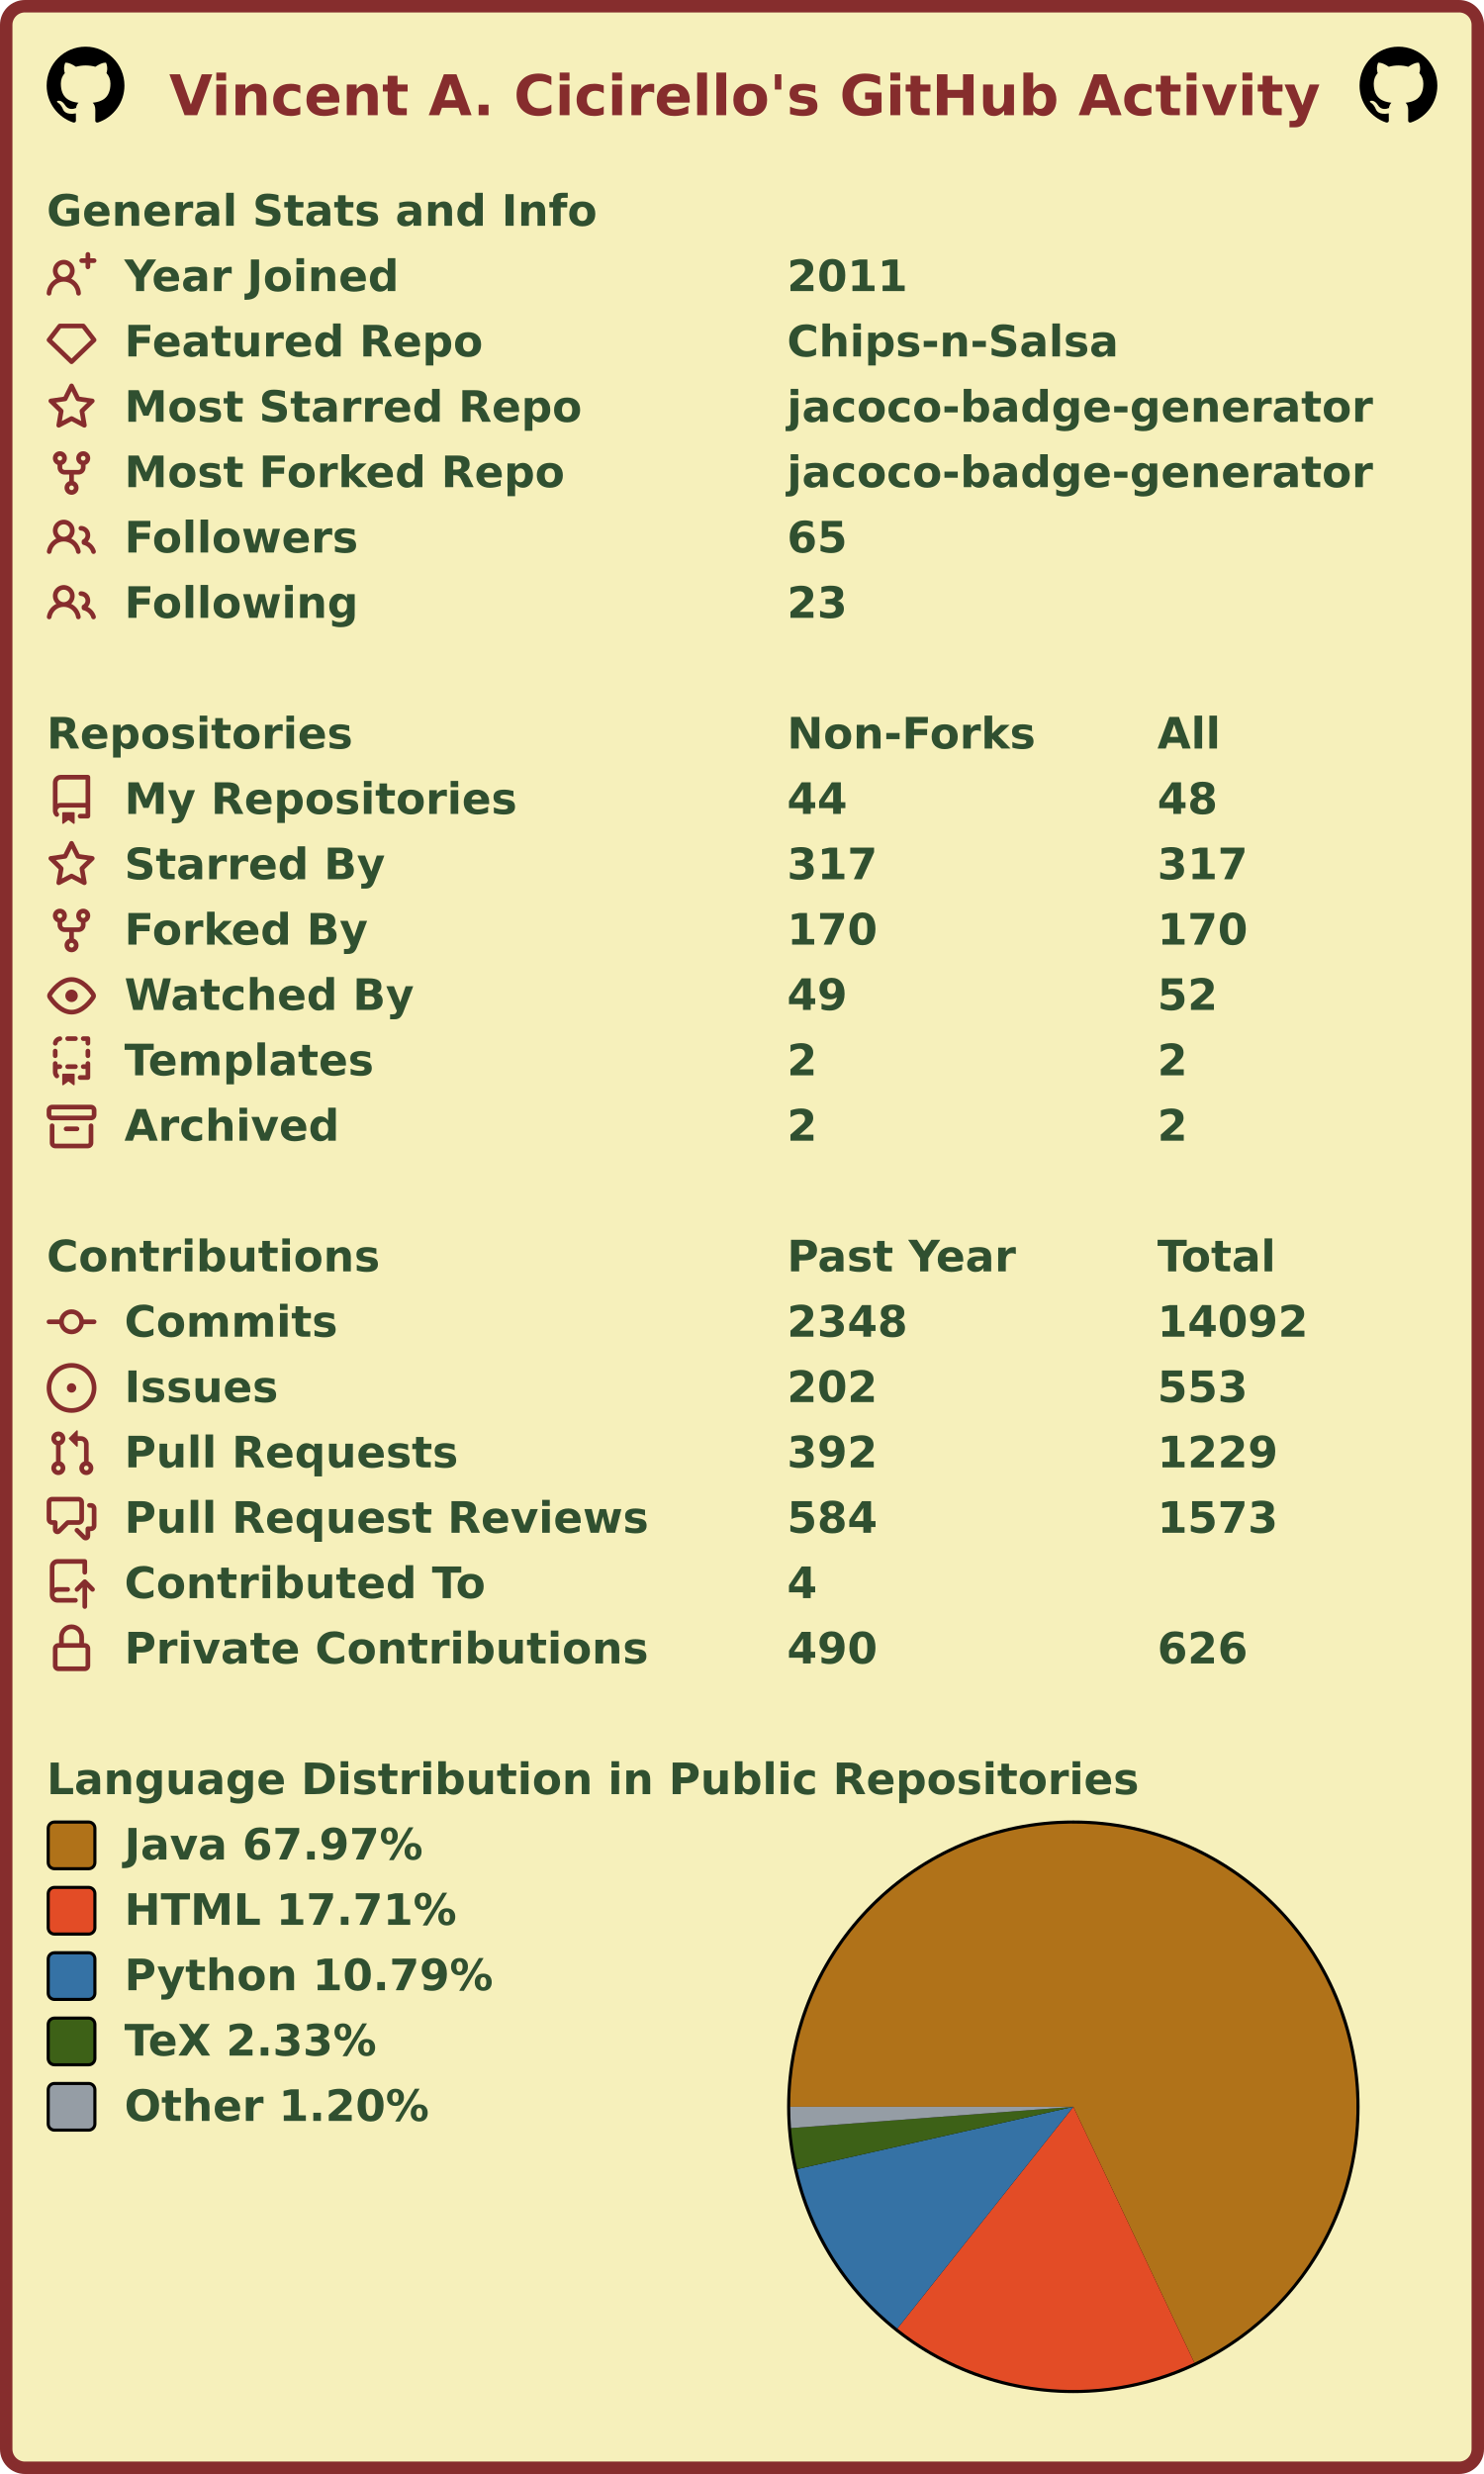
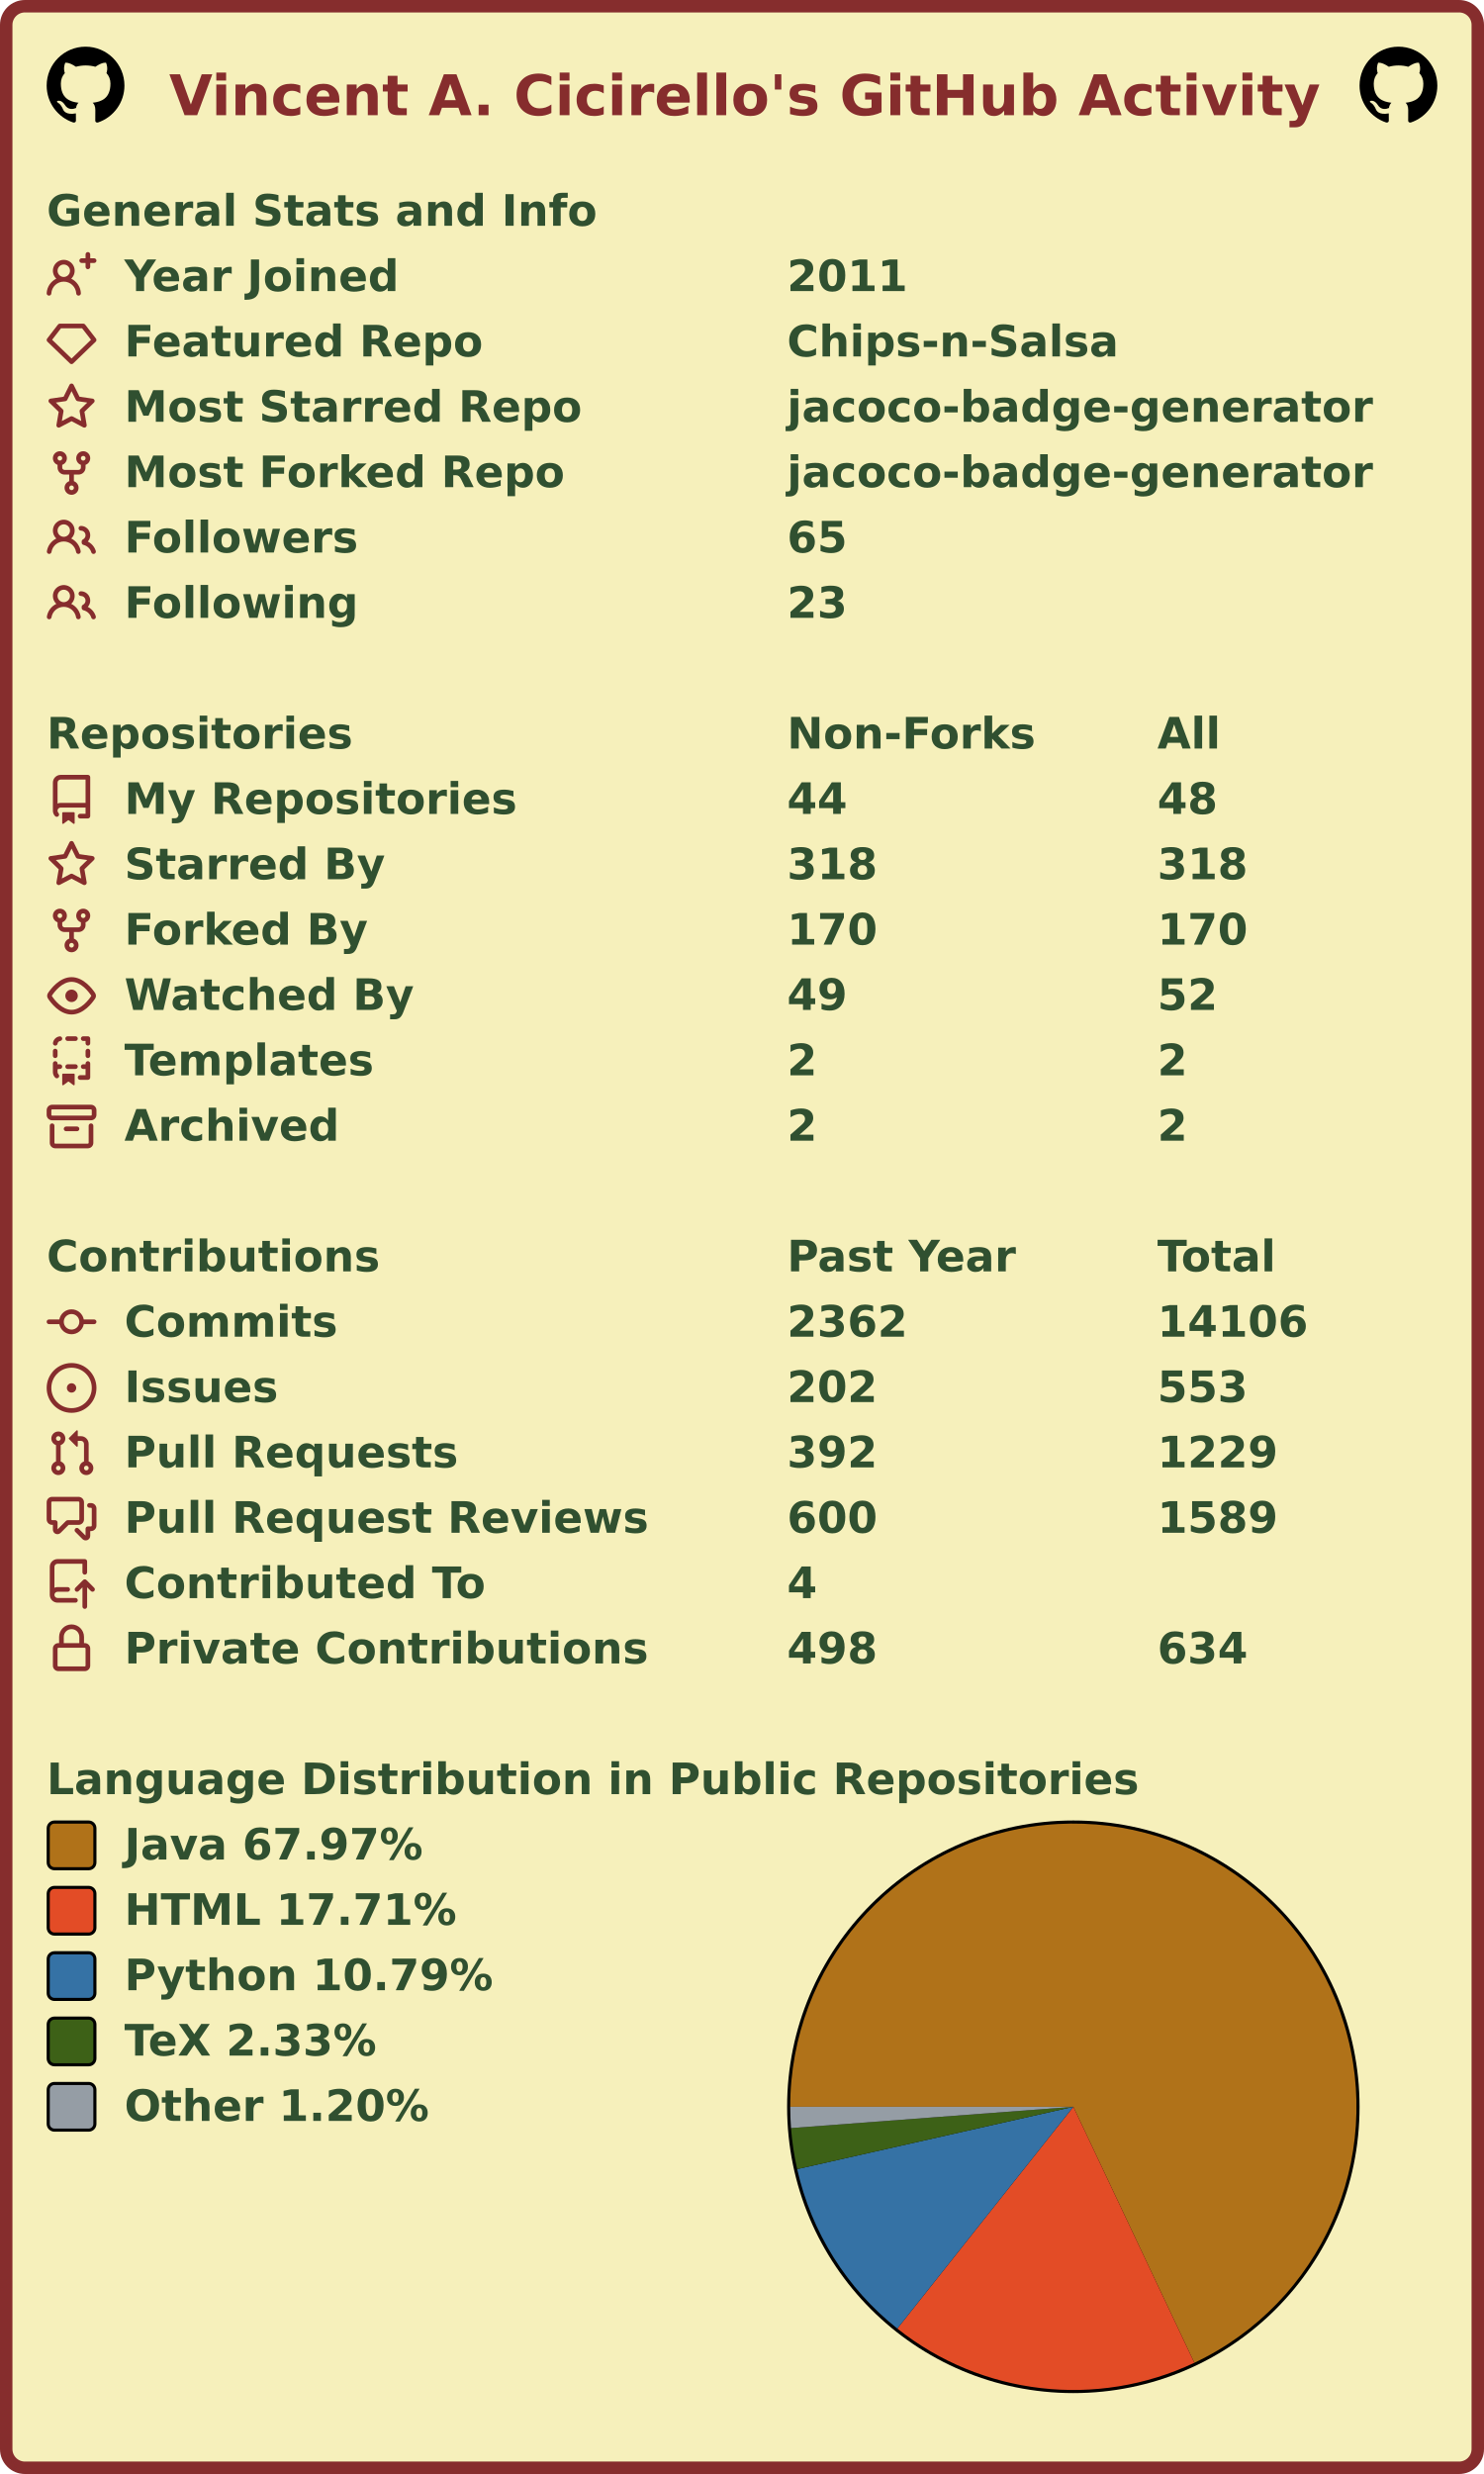
<svg xmlns="http://www.w3.org/2000/svg" width="477" height="795" viewBox="0 0 477 795" lang="en" xml:lang="en">
  <rect x="2" y="2" stroke-width="4" rx="6" width="473" height="791" stroke="#862d2d" fill="#f6f0bb" />
  <g font-weight="600" font-size="110pt" font-family="Verdana,Geneva,DejaVu Sans,sans-serif" text-rendering="geometricPrecision">
    <text x="442" y="301" lengthAdjust="spacingAndGlyphs" textLength="2985" transform="scale(0.123)" fill="#862d2d">Vincent A. Cicirello's GitHub Activity</text>
    <svg x="15" y="15" width="25" height="25" viewBox="0 0 16 16">
      <path fill="#000000" fill-rule="evenodd" d="M8 0C3.58 0 0 3.58 0 8c0 3.54 2.29 6.53 5.47 7.59.4.07.55-.17.55-.38 0-.19-.01-.82-.01-1.49-2.01.37-2.53-.49-2.69-.94-.09-.23-.48-.94-.82-1.13-.28-.15-.68-.52-.01-.53.63-.01 1.08.58 1.23.82.72 1.21 1.87.87 2.33.66.07-.52.28-.87.51-1.07-1.78-.2-3.64-.89-3.64-3.95 0-.87.31-1.59.82-2.15-.08-.2-.36-1.02.08-2.12 0 0 .67-.21 2.2.82.64-.18 1.32-.27 2-.27.68 0 1.36.09 2 .27 1.53-1.04 2.2-.82 2.2-.82.44 1.1.16 1.92.08 2.12.51.56.82 1.27.82 2.15 0 3.07-1.87 3.75-3.65 3.95.29.25.54.73.54 1.48 0 1.07-.01 1.93-.01 2.2 0 .21.15.46.55.38A8.013 8.013 0 0016 8c0-4.42-3.58-8-8-8z" />
    </svg>
    <svg x="437" y="15" width="25" height="25" viewBox="0 0 16 16">
      <path fill="#000000" fill-rule="evenodd" d="M8 0C3.58 0 0 3.58 0 8c0 3.54 2.29 6.53 5.47 7.59.4.07.55-.17.55-.38 0-.19-.01-.82-.01-1.49-2.01.37-2.53-.49-2.69-.94-.09-.23-.48-.94-.82-1.13-.28-.15-.68-.52-.01-.53.63-.01 1.08.58 1.23.82.72 1.21 1.87.87 2.33.66.07-.52.28-.87.51-1.07-1.78-.2-3.64-.89-3.64-3.95 0-.87.31-1.59.82-2.15-.08-.2-.36-1.02.08-2.12 0 0 .67-.21 2.2.82.64-.18 1.32-.27 2-.27.68 0 1.36.09 2 .27 1.53-1.04 2.2-.82 2.2-.82.44 1.1.16 1.92.08 2.12.51.56.82 1.27.82 2.15 0 3.07-1.87 3.75-3.65 3.95.29.25.54.73.54 1.48 0 1.07-.01 1.93-.01 2.2 0 .21.15.46.55.38A8.013 8.013 0 0016 8c0-4.42-3.58-8-8-8z" />
    </svg>
    <g transform="translate(0, 60)" fill="#305030">
      <g transform="translate(15, 0)">
        <g transform="scale(0.095)">
          <text x="0" y="132" textLength="1851" lengthAdjust="spacingAndGlyphs">General Stats and Info</text>
        </g>
      </g>
      <g transform="translate(15, 21)">
        <path fill="#862d2d" fill-rule="evenodd" d="M13.25 0a.75.75 0 01.75.75V2h1.25a.75.75 0 010 1.5H14v1.25a.75.75 0 01-1.5 0V3.5h-1.25a.75.75 0 010-1.5h1.25V.75a.75.75 0 01.75-.75zM5.5 4a2 2 0 100 4 2 2 0 000-4zm2.4 4.548a3.5 3.5 0 10-4.799 0 5.527 5.527 0 00-3.1 4.66.75.75 0 101.498.085A4.01 4.01 0 015.5 9.5a4.01 4.01 0 014.001 3.793.75.75 0 101.498-.086 5.527 5.527 0 00-3.1-4.659z" />
        <g transform="scale(0.095)">
          <text lengthAdjust="spacingAndGlyphs" textLength="932" x="263" y="132">Year Joined</text>
          <text lengthAdjust="spacingAndGlyphs" textLength="420" x="2505" y="132">2011</text>
        </g>
      </g>
      <g transform="translate(15, 42)">
        <path fill="#862d2d" fill-rule="evenodd" d="M3.637 2.291A.75.75 0 014.23 2h7.54a.75.75 0 01.593.291l3.48 4.5a.75.75 0 01-.072.999l-7.25 7a.75.75 0 01-1.042 0l-7.25-7a.75.75 0 01-.072-.999l3.48-4.5zM4.598 3.5L1.754 7.177 8 13.207l6.246-6.03L11.402 3.5H4.598z" />
        <g transform="scale(0.095)">
          <text lengthAdjust="spacingAndGlyphs" textLength="1215" x="263" y="132">Featured Repo</text>
          <text lengthAdjust="spacingAndGlyphs" textLength="1120" x="2505" y="132">Chips-n-Salsa</text>
        </g>
      </g>
      <g transform="translate(15, 63)">
        <path fill="#862d2d" fill-rule="evenodd" d="M8 .25a.75.75 0 01.673.418l1.882 3.815 4.21.612a.75.75 0 01.416 1.279l-3.046 2.97.719 4.192a.75.75 0 01-1.088.791L8 12.347l-3.766 1.98a.75.75 0 01-1.088-.79l.72-4.194L.818 6.374a.75.75 0 01.416-1.28l4.21-.611L7.327.668A.75.75 0 018 .25zm0 2.445L6.615 5.5a.75.75 0 01-.564.41l-3.097.45 2.24 2.184a.75.75 0 01.216.664l-.528 3.084 2.769-1.456a.75.75 0 01.698 0l2.77 1.456-.53-3.084a.75.75 0 01.216-.664l2.24-2.183-3.096-.45a.75.75 0 01-.564-.41L8 2.694v.001z" />
        <g transform="scale(0.095)">
          <text lengthAdjust="spacingAndGlyphs" textLength="1532" x="263" y="132">Most Starred Repo</text>
          <text lengthAdjust="spacingAndGlyphs" textLength="1986" x="2505" y="132">jacoco-badge-generator</text>
        </g>
      </g>
      <g transform="translate(15, 84)">
        <path fill="#862d2d" fill-rule="evenodd" d="M5 3.25a.75.75 0 11-1.5 0 .75.75 0 011.5 0zm0 2.122a2.25 2.25 0 10-1.5 0v.878A2.25 2.25 0 005.75 8.5h1.5v2.128a2.251 2.251 0 101.5 0V8.5h1.5a2.25 2.25 0 002.25-2.25v-.878a2.25 2.25 0 10-1.5 0v.878a.75.75 0 01-.75.75h-4.5A.75.75 0 015 6.25v-.878zm3.75 7.378a.75.75 0 11-1.5 0 .75.75 0 011.5 0zm3-8.75a.75.75 0 100-1.5.75.75 0 000 1.5z" />
        <g transform="scale(0.095)">
          <text lengthAdjust="spacingAndGlyphs" textLength="1485" x="263" y="132">Most Forked Repo</text>
          <text lengthAdjust="spacingAndGlyphs" textLength="1986" x="2505" y="132">jacoco-badge-generator</text>
        </g>
      </g>
      <g transform="translate(15, 105)">
        <path fill="#862d2d" fill-rule="evenodd" d="M5.5 3.5a2 2 0 100 4 2 2 0 000-4zM2 5.5a3.5 3.5 0 115.898 2.549 5.507 5.507 0 013.034 4.084.75.75 0 11-1.482.235 4.001 4.001 0 00-7.9 0 .75.75 0 01-1.482-.236A5.507 5.507 0 013.102 8.05 3.49 3.49 0 012 5.5zM11 4a.75.75 0 100 1.5 1.5 1.5 0 01.666 2.844.75.75 0 00-.416.672v.352a.75.75 0 00.574.73c1.2.289 2.162 1.2 2.522 2.372a.75.75 0 101.434-.44 5.01 5.01 0 00-2.56-3.012A3 3 0 0011 4z" />
        <g transform="scale(0.095)">
          <text lengthAdjust="spacingAndGlyphs" textLength="778" x="263" y="132">Followers</text>
          <text lengthAdjust="spacingAndGlyphs" textLength="210" x="2505" y="132">65</text>
        </g>
      </g>
      <g transform="translate(15, 126)">
        <path fill="#862d2d" fill-rule="evenodd" d="M5.5 3.5a2 2 0 100 4 2 2 0 000-4zM2 5.5a3.5 3.5 0 115.898 2.549 5.507 5.507 0 013.034 4.084.75.75 0 11-1.482.235 4.001 4.001 0 00-7.9 0 .75.75 0 01-1.482-.236A5.507 5.507 0 013.102 8.05 3.49 3.49 0 012 5.5zM11 4a.75.75 0 100 1.5 1.5 1.5 0 01.666 2.844.75.75 0 00-.416.672v.352a.75.75 0 00.574.73c1.2.289 2.162 1.2 2.522 2.372a.75.75 0 101.434-.44 5.01 5.01 0 00-2.56-3.012A3 3 0 0011 4z" />
        <g transform="scale(0.095)">
          <text lengthAdjust="spacingAndGlyphs" textLength="780" x="263" y="132">Following</text>
          <text lengthAdjust="spacingAndGlyphs" textLength="210" x="2505" y="132">23</text>
        </g>
      </g>
    </g>
    <g transform="translate(0, 228)" fill="#305030">
      <g transform="translate(15, 0)">
        <g transform="scale(0.095)">
          <text x="0" y="132" textLength="1020" lengthAdjust="spacingAndGlyphs">Repositories</text>
          <text x="2505" y="132" textLength="832" lengthAdjust="spacingAndGlyphs">Non-Forks</text>
          <text x="3758" y="132" textLength="206" lengthAdjust="spacingAndGlyphs">All</text>
        </g>
      </g>
      <g transform="translate(15, 21)">
        <path fill="#862d2d" fill-rule="evenodd" d="M2 2.5A2.5 2.5 0 014.5 0h8.75a.75.75 0 01.75.75v12.5a.75.75 0 01-.75.75h-2.5a.75.75 0 110-1.5h1.75v-2h-8a1 1 0 00-.714 1.7.75.75 0 01-1.072 1.05A2.495 2.495 0 012 11.5v-9zm10.5-1V9h-8c-.356 0-.694.074-1 .208V2.5a1 1 0 011-1h8zM5 12.25v3.25a.25.25 0 00.4.2l1.45-1.087a.25.25 0 01.3 0L8.6 15.7a.25.25 0 00.4-.2v-3.25a.25.25 0 00-.25-.25h-3.5a.25.25 0 00-.25.25z" />
        <g transform="scale(0.095)">
          <text lengthAdjust="spacingAndGlyphs" textLength="1312" x="263" y="132">My Repositories</text>
          <text lengthAdjust="spacingAndGlyphs" textLength="210" x="2505" y="132">44</text>
          <text lengthAdjust="spacingAndGlyphs" textLength="210" x="3758" y="132">48</text>
        </g>
      </g>
      <g transform="translate(15, 42)">
        <path fill="#862d2d" fill-rule="evenodd" d="M8 .25a.75.75 0 01.673.418l1.882 3.815 4.21.612a.75.75 0 01.416 1.279l-3.046 2.97.719 4.192a.75.75 0 01-1.088.791L8 12.347l-3.766 1.98a.75.75 0 01-1.088-.79l.72-4.194L.818 6.374a.75.75 0 01.416-1.28l4.21-.611L7.327.668A.75.75 0 018 .25zm0 2.445L6.615 5.5a.75.75 0 01-.564.41l-3.097.45 2.24 2.184a.75.75 0 01.216.664l-.528 3.084 2.769-1.456a.75.75 0 01.698 0l2.77 1.456-.53-3.084a.75.75 0 01.216-.664l2.24-2.183-3.096-.45a.75.75 0 01-.564-.41L8 2.694v.001z" />
        <g transform="scale(0.095)">
          <text lengthAdjust="spacingAndGlyphs" textLength="874" x="263" y="132">Starred By</text>
-           <text lengthAdjust="spacingAndGlyphs" textLength="315" x="2505" y="132">317</text>
-           <text lengthAdjust="spacingAndGlyphs" textLength="315" x="3758" y="132">317</text>
+           <text lengthAdjust="spacingAndGlyphs" textLength="315" x="2505" y="132">318</text>
+           <text lengthAdjust="spacingAndGlyphs" textLength="315" x="3758" y="132">318</text>
        </g>
      </g>
      <g transform="translate(15, 63)">
        <path fill="#862d2d" fill-rule="evenodd" d="M5 3.25a.75.75 0 11-1.5 0 .75.75 0 011.5 0zm0 2.122a2.25 2.25 0 10-1.5 0v.878A2.25 2.25 0 005.75 8.5h1.5v2.128a2.251 2.251 0 101.5 0V8.5h1.5a2.25 2.25 0 002.25-2.25v-.878a2.25 2.25 0 10-1.5 0v.878a.75.75 0 01-.75.75h-4.5A.75.75 0 015 6.25v-.878zm3.75 7.378a.75.75 0 11-1.5 0 .75.75 0 011.5 0zm3-8.75a.75.75 0 100-1.5.75.75 0 000 1.5z" />
        <g transform="scale(0.095)">
          <text lengthAdjust="spacingAndGlyphs" textLength="828" x="263" y="132">Forked By</text>
          <text lengthAdjust="spacingAndGlyphs" textLength="315" x="2505" y="132">170</text>
          <text lengthAdjust="spacingAndGlyphs" textLength="315" x="3758" y="132">170</text>
        </g>
      </g>
      <g transform="translate(15, 84)">
        <path fill="#862d2d" fill-rule="evenodd" d="M1.679 7.932c.412-.621 1.242-1.75 2.366-2.717C5.175 4.242 6.527 3.5 8 3.5c1.473 0 2.824.742 3.955 1.715 1.124.967 1.954 2.096 2.366 2.717a.119.119 0 010 .136c-.412.621-1.242 1.75-2.366 2.717C10.825 11.758 9.473 12.5 8 12.5c-1.473 0-2.824-.742-3.955-1.715C2.92 9.818 2.09 8.69 1.679 8.068a.119.119 0 010-.136zM8 2c-1.981 0-3.67.992-4.933 2.078C1.797 5.169.88 6.423.43 7.1a1.619 1.619 0 000 1.798c.45.678 1.367 1.932 2.637 3.024C4.329 13.008 6.019 14 8 14c1.981 0 3.67-.992 4.933-2.078 1.27-1.091 2.187-2.345 2.637-3.023a1.619 1.619 0 000-1.798c-.45-.678-1.367-1.932-2.637-3.023C11.671 2.992 9.981 2 8 2zm0 8a2 2 0 100-4 2 2 0 000 4z" />
        <g transform="scale(0.095)">
          <text lengthAdjust="spacingAndGlyphs" textLength="993" x="263" y="132">Watched By</text>
          <text lengthAdjust="spacingAndGlyphs" textLength="210" x="2505" y="132">49</text>
          <text lengthAdjust="spacingAndGlyphs" textLength="210" x="3758" y="132">52</text>
        </g>
      </g>
      <g transform="translate(15, 105)">
        <path fill="#862d2d" fill-rule="evenodd" d="M6 .75A.75.75 0 016.75 0h2.5a.75.75 0 010 1.5h-2.5A.75.75 0 016 .75zm5 0a.75.75 0 01.75-.75h1.5a.75.75 0 01.75.75v1.5a.75.75 0 01-1.5 0V1.5h-.75A.75.75 0 0111 .75zM4.992.662a.75.75 0 01-.636.848c-.436.063-.783.41-.846.846a.75.75 0 01-1.485-.212A2.501 2.501 0 014.144.025a.75.75 0 01.848.637zM2.75 4a.75.75 0 01.75.75v1.5a.75.75 0 01-1.5 0v-1.5A.75.75 0 012.75 4zm10.5 0a.75.75 0 01.75.75v1.5a.75.75 0 01-1.5 0v-1.5a.75.75 0 01.75-.75zM2.75 8a.75.75 0 01.75.75v.268A1.72 1.72 0 013.75 9h.5a.75.75 0 010 1.5h-.5a.25.25 0 00-.25.25v.75c0 .28.114.532.3.714a.75.75 0 01-1.05 1.072A2.495 2.495 0 012 11.5V8.75A.75.75 0 012.75 8zm10.5 0a.75.75 0 01.75.75v4.5a.75.75 0 01-.75.75h-2.5a.75.75 0 010-1.5h1.75v-2h-.75a.75.75 0 010-1.5h.75v-.25a.75.75 0 01.75-.75zM6 9.75A.75.75 0 016.75 9h2.5a.75.75 0 010 1.5h-2.5A.75.75 0 016 9.75zm-1 2.5v3.25a.25.25 0 00.4.2l1.45-1.087a.25.25 0 01.3 0L8.6 15.7a.25.25 0 00.4-.2v-3.25a.25.25 0 00-.25-.25h-3.5a.25.25 0 00-.25.25z" />
        <g transform="scale(0.095)">
          <text lengthAdjust="spacingAndGlyphs" textLength="868" x="263" y="132">Templates</text>
          <text lengthAdjust="spacingAndGlyphs" textLength="105" x="2505" y="132">2</text>
          <text lengthAdjust="spacingAndGlyphs" textLength="105" x="3758" y="132">2</text>
        </g>
      </g>
      <g transform="translate(15, 126)">
        <path fill="#862d2d" fill-rule="evenodd" d="M1.75 2.5a.25.25 0 00-.25.25v1.5c0 .138.112.25.25.25h12.5a.25.25 0 00.25-.25v-1.5a.25.25 0 00-.25-.25H1.75zM0 2.75C0 1.784.784 1 1.75 1h12.5c.966 0 1.75.784 1.75 1.75v1.5A1.75 1.75 0 0114.25 6H1.75A1.75 1.75 0 010 4.25v-1.5zM1.75 7a.75.75 0 01.75.75v5.5c0 .138.112.25.25.25h10.5a.25.25 0 00.25-.25v-5.5a.75.75 0 111.5 0v5.5A1.75 1.75 0 0113.25 15H2.75A1.75 1.75 0 011 13.25v-5.5A.75.75 0 011.75 7zm4.5 1a.75.75 0 000 1.5h3.5a.75.75 0 100-1.5h-3.5z" />
        <g transform="scale(0.095)">
          <text lengthAdjust="spacingAndGlyphs" textLength="726" x="263" y="132">Archived</text>
          <text lengthAdjust="spacingAndGlyphs" textLength="105" x="2505" y="132">2</text>
          <text lengthAdjust="spacingAndGlyphs" textLength="105" x="3758" y="132">2</text>
        </g>
      </g>
    </g>
    <g transform="translate(0, 396)" fill="#305030">
      <g transform="translate(15, 0)">
        <g transform="scale(0.095)">
          <text x="0" y="132" textLength="1112" lengthAdjust="spacingAndGlyphs">Contributions</text>
          <text x="2505" y="132" textLength="774" lengthAdjust="spacingAndGlyphs">Past Year</text>
          <text x="3758" y="132" textLength="414" lengthAdjust="spacingAndGlyphs">Total</text>
        </g>
      </g>
      <g transform="translate(15, 21)">
        <path fill="#862d2d" fill-rule="evenodd" d="M10.5 7.75a2.5 2.5 0 11-5 0 2.5 2.5 0 015 0zm1.43.75a4.002 4.002 0 01-7.86 0H.75a.75.75 0 110-1.5h3.32a4.001 4.001 0 017.86 0h3.32a.75.75 0 110 1.5h-3.32z" />
        <g transform="scale(0.095)">
          <text lengthAdjust="spacingAndGlyphs" textLength="734" x="263" y="132">Commits</text>
-           <text lengthAdjust="spacingAndGlyphs" textLength="420" x="2505" y="132">2348</text>
-           <text lengthAdjust="spacingAndGlyphs" textLength="525" x="3758" y="132">14092</text>
+           <text lengthAdjust="spacingAndGlyphs" textLength="420" x="2505" y="132">2362</text>
+           <text lengthAdjust="spacingAndGlyphs" textLength="525" x="3758" y="132">14106</text>
        </g>
      </g>
      <g transform="translate(15, 42)">
        <path fill="#862d2d" d="M8 9.5a1.5 1.5 0 100-3 1.5 1.5 0 000 3z" />
        <path fill="#862d2d" fill-rule="evenodd" d="M8 0a8 8 0 100 16A8 8 0 008 0zM1.5 8a6.5 6.5 0 1113 0 6.5 6.5 0 01-13 0z" />
        <g transform="scale(0.095)">
          <text lengthAdjust="spacingAndGlyphs" textLength="512" x="263" y="132">Issues</text>
          <text lengthAdjust="spacingAndGlyphs" textLength="315" x="2505" y="132">202</text>
          <text lengthAdjust="spacingAndGlyphs" textLength="315" x="3758" y="132">553</text>
        </g>
      </g>
      <g transform="translate(15, 63)">
        <path fill="#862d2d" fill-rule="evenodd" d="M7.177 3.073L9.573.677A.25.25 0 0110 .854v4.792a.25.25 0 01-.427.177L7.177 3.427a.25.25 0 010-.354zM3.75 2.5a.75.75 0 100 1.5.75.75 0 000-1.5zm-2.25.75a2.25 2.25 0 113 2.122v5.256a2.251 2.251 0 11-1.5 0V5.372A2.25 2.25 0 011.5 3.25zM11 2.5h-1V4h1a1 1 0 011 1v5.628a2.251 2.251 0 101.5 0V5A2.5 2.5 0 0011 2.5zm1 10.25a.75.75 0 111.5 0 .75.75 0 01-1.5 0zM3.75 12a.75.75 0 100 1.5.75.75 0 000-1.5z" />
        <g transform="scale(0.095)">
          <text lengthAdjust="spacingAndGlyphs" textLength="1113" x="263" y="132">Pull Requests</text>
          <text lengthAdjust="spacingAndGlyphs" textLength="315" x="2505" y="132">392</text>
          <text lengthAdjust="spacingAndGlyphs" textLength="420" x="3758" y="132">1229</text>
        </g>
      </g>
      <g transform="translate(15, 84)">
        <path fill="#862d2d" fill-rule="evenodd" d="M1.5 2.75a.25.25 0 01.25-.25h8.5a.25.25 0 01.25.25v5.5a.25.25 0 01-.25.25h-3.5a.75.75 0 00-.53.22L3.5 11.44V9.25a.75.75 0 00-.75-.75h-1a.25.25 0 01-.25-.25v-5.5zM1.75 1A1.75 1.75 0 000 2.75v5.5C0 9.216.784 10 1.75 10H2v1.543a1.457 1.457 0 002.487 1.03L7.061 10h3.189A1.75 1.75 0 0012 8.25v-5.5A1.75 1.75 0 0010.25 1h-8.5zM14.5 4.75a.25.25 0 00-.25-.25h-.5a.75.75 0 110-1.5h.5c.966 0 1.75.784 1.75 1.75v5.5A1.75 1.75 0 0114.25 12H14v1.543a1.457 1.457 0 01-2.487 1.03L9.22 12.28a.75.75 0 111.06-1.06l2.22 2.22v-2.19a.75.75 0 01.75-.75h1a.25.25 0 00.25-.25v-5.5z" />
        <g transform="scale(0.095)">
          <text lengthAdjust="spacingAndGlyphs" textLength="1762" x="263" y="132">Pull Request Reviews</text>
-           <text lengthAdjust="spacingAndGlyphs" textLength="315" x="2505" y="132">584</text>
-           <text lengthAdjust="spacingAndGlyphs" textLength="420" x="3758" y="132">1573</text>
+           <text lengthAdjust="spacingAndGlyphs" textLength="315" x="2505" y="132">600</text>
+           <text lengthAdjust="spacingAndGlyphs" textLength="420" x="3758" y="132">1589</text>
        </g>
      </g>
      <g transform="translate(15, 105)">
        <path fill="#862d2d" fill-rule="evenodd" d="M1 2.5A2.5 2.5 0 013.5 0h8.75a.75.75 0 01.75.75v3.5a.75.75 0 01-1.5 0V1.5h-8a1 1 0 00-1 1v6.708A2.492 2.492 0 013.5 9h3.25a.75.75 0 010 1.5H3.5a1 1 0 100 2h5.75a.75.75 0 010 1.5H3.5A2.5 2.5 0 011 11.5v-9zm13.23 7.79a.75.75 0 001.06-1.06l-2.505-2.505a.75.75 0 00-1.06 0L9.22 9.229a.75.75 0 001.06 1.061l1.225-1.224v6.184a.75.75 0 001.5 0V9.066l1.224 1.224z" />
        <g transform="scale(0.095)">
          <text lengthAdjust="spacingAndGlyphs" textLength="1234" x="263" y="132">Contributed To</text>
          <text lengthAdjust="spacingAndGlyphs" textLength="105" x="2505" y="132">4</text>
        </g>
      </g>
      <g transform="translate(15, 126)">
        <path fill="#862d2d" fill-rule="evenodd" d="M4 4v2h-.25A1.75 1.75 0 002 7.75v5.5c0 .966.784 1.75 1.75 1.75h8.5A1.75 1.75 0 0014 13.25v-5.5A1.75 1.75 0 0012.25 6H12V4a4 4 0 10-8 0zm6.5 2V4a2.5 2.5 0 00-5 0v2h5zM12 7.5h.25a.25.25 0 01.25.25v5.5a.25.25 0 01-.25.25h-8.5a.25.25 0 01-.25-.25v-5.5a.25.25 0 01.25-.25H12z" />
        <g transform="scale(0.095)">
          <text lengthAdjust="spacingAndGlyphs" textLength="1742" x="263" y="132">Private Contributions</text>
-           <text lengthAdjust="spacingAndGlyphs" textLength="315" x="2505" y="132">490</text>
-           <text lengthAdjust="spacingAndGlyphs" textLength="315" x="3758" y="132">626</text>
+           <text lengthAdjust="spacingAndGlyphs" textLength="315" x="2505" y="132">498</text>
+           <text lengthAdjust="spacingAndGlyphs" textLength="315" x="3758" y="132">634</text>
        </g>
      </g>
    </g>
    <g transform="translate(0, 564)" fill="#305030">
      <g transform="translate(15, 0)">
        <g transform="scale(0.095)">
          <text x="0" y="132" textLength="3652" lengthAdjust="spacingAndGlyphs">Language Distribution in Public Repositories</text>
        </g>
      </g>
      <g transform="translate(253, 21)">
        <circle cx="92" cy="92" r="92" fill="#000000" />
      </g>
      <g transform="translate(254, 22)">
        <g>
          <path fill-rule="evenodd" fill="#b07219" d="M 0.0,91 A 91 91 0 1 1 129.899 173.267 L 91,91 Z" />
          <path fill-rule="evenodd" fill="#e34c26" d="M 129.899,173.267 A 91 91 0 0 1 34.42 162.272 L 91,91 Z" />
          <path fill-rule="evenodd" fill="#3572A5" d="M 34.42,162.272 A 91 91 0 0 1 2.232 111.031 L 91,91 Z" />
          <path fill-rule="evenodd" fill="#3D6117" d="M 2.232,111.031 A 91 91 0 0 1 0.257 97.839 L 91,91 Z" />
          <path fill-rule="evenodd" fill="#959da5" d="M 0.257,97.839 A 91 91 0 0 1 0.0 91 L 91,91 Z" />
          <animateTransform attributeName="transform" attributeType="XML" type="rotate" from="0 91 91" to="360 91 91" dur="10s" repeatCount="indefinite" />
        </g>
      </g>
      <g transform="translate(15, 21)">
        <rect x="0.5" y="0.5" rx="2" width="15" height="15" fill="#b07219" stroke-width="1" stroke="#000000" />
        <text transform="scale(0.095)" x="263" y="132" textLength="1038" lengthAdjust="spacingAndGlyphs">Java 67.97%</text>
      </g>
      <g transform="translate(15, 42)">
        <rect x="0.5" y="0.5" rx="2" width="15" height="15" fill="#e34c26" stroke-width="1" stroke="#000000" />
        <text transform="scale(0.095)" x="263" y="132" textLength="1142" lengthAdjust="spacingAndGlyphs">HTML 17.71%</text>
      </g>
      <g transform="translate(15, 63)">
        <rect x="0.5" y="0.5" rx="2" width="15" height="15" fill="#3572A5" stroke-width="1" stroke="#000000" />
        <text transform="scale(0.095)" x="263" y="132" textLength="1254" lengthAdjust="spacingAndGlyphs">Python 10.79%</text>
      </g>
      <g transform="translate(15, 84)">
        <rect x="0.5" y="0.5" rx="2" width="15" height="15" fill="#3D6117" stroke-width="1" stroke="#000000" />
        <text transform="scale(0.095)" x="263" y="132" textLength="894" lengthAdjust="spacingAndGlyphs">TeX 2.33%</text>
      </g>
      <g transform="translate(15, 105)">
        <rect x="0.5" y="0.5" rx="2" width="15" height="15" fill="#959da5" stroke-width="1" stroke="#000000" />
        <text transform="scale(0.095)" x="263" y="132" textLength="1047" lengthAdjust="spacingAndGlyphs">Other 1.20%</text>
      </g>
    </g>
  </g>
</svg>
